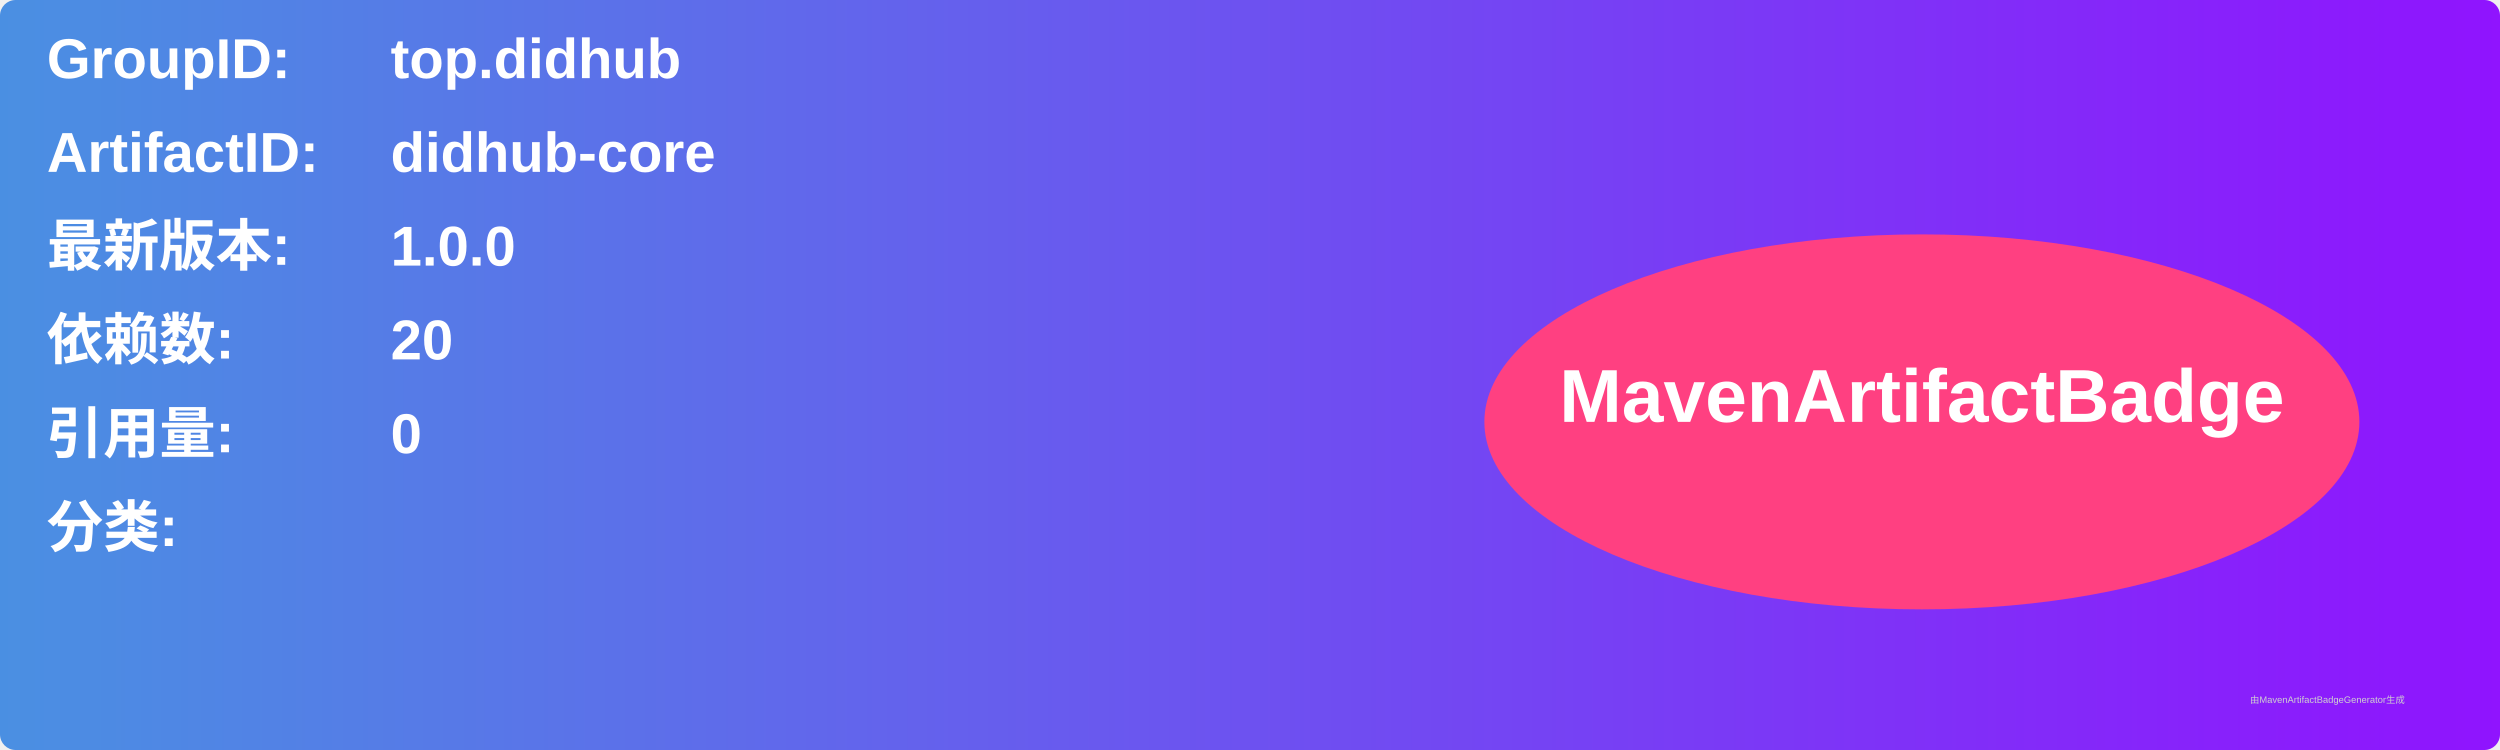
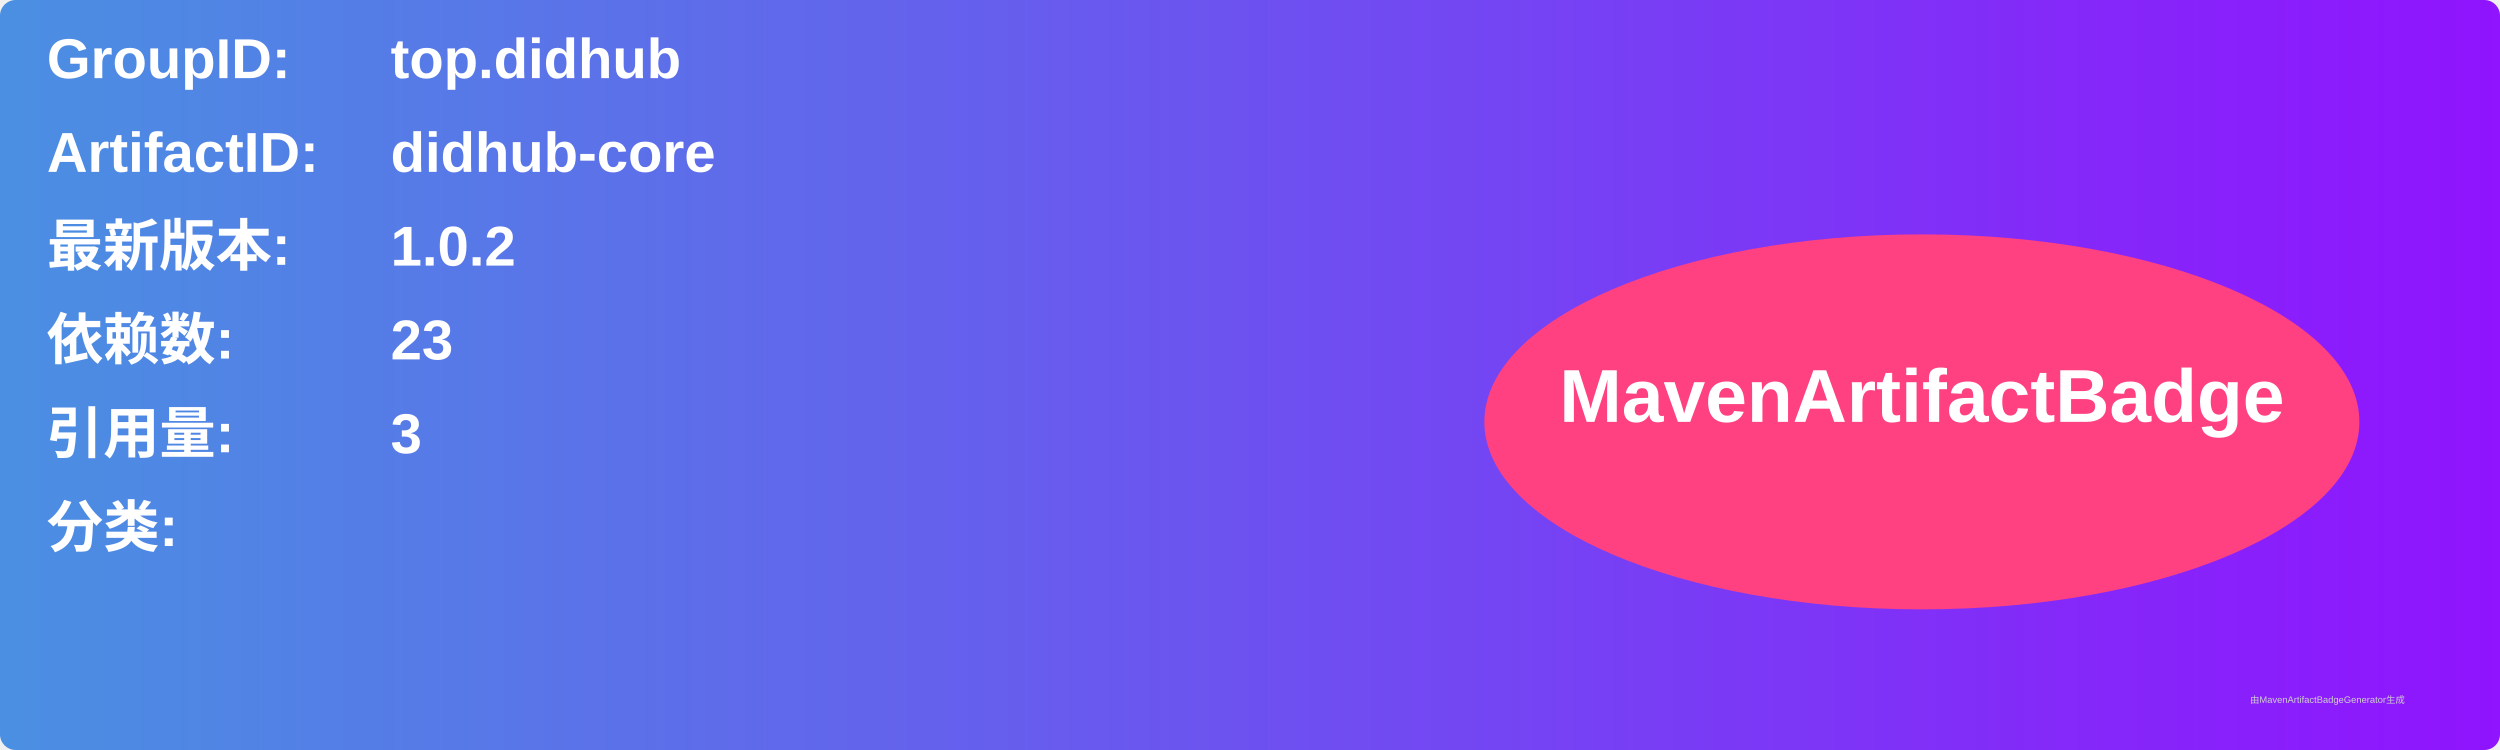
<svg xmlns="http://www.w3.org/2000/svg" width="800" height="240" viewBox="0 0 800 240">
  <linearGradient id="grad" x1="0%" y1="0%" x2="100%" y2="0%">
    <stop offset="0%" stop-color="#4a90e2" />
    <stop offset="100%" stop-color="#9013fe" />
  </linearGradient>
  <rect width="100%" height="100%" rx="5" ry="5" fill="url(#grad)" />
  <g transform="translate(15, 15)">
    <text x="0" y="10" font-family="Arial" font-size="18" fill="white" font-weight="bold" width="260">GroupID:</text>
    <text x="110" y="10" font-family="Arial" font-size="18" fill="white" font-weight="bold" width="460">top.didhub</text>
    <text x="0" y="40" font-family="Arial" font-size="18" fill="white" font-weight="bold" width="260">ArtifactID:</text>
    <text x="110" y="40" font-family="Arial" font-size="18" fill="white" font-weight="bold" width="460">didhub-core</text>
    <text x="0" y="70" font-family="Arial" font-size="18" fill="white" font-weight="bold">最新版本:</text>
    <text x="110" y="70" font-family="Arial" font-size="18" fill="white" font-weight="bold">
-       <tspan font-weight="bold">1.0.0</tspan>
+       <tspan font-weight="bold">1.0.2</tspan>
    </text>
    <text x="0" y="100" font-family="Arial" font-size="18" fill="white" font-weight="bold">依赖数: </text>
    <text x="110" y="100" font-family="Arial" font-size="18" fill="white">
-       <tspan font-weight="bold">20</tspan>
+       <tspan font-weight="bold">23</tspan>
    </text>
    <text x="0" y="130" font-family="Arial" font-size="18" fill="white" font-weight="bold">引用量: </text>
    <text x="110" y="130" font-family="Arial" font-size="18" fill="white">
-       <tspan font-weight="bold">0</tspan>
+       <tspan font-weight="bold">3</tspan>
    </text>
    <text x="0" y="160" font-family="Arial" font-size="18" fill="white" font-weight="bold">分类:</text>
    <text x="10" y="190" font-family="Arial" font-size="10" fill="white">
      <tspan font-weight="bold" />
    </text>
    <ellipse cx="600" cy="120" rx="140" ry="60" fill="#ff4081" />
    <text x="600" y="120" text-anchor="middle" font-family="Arial" font-size="24" fill="white" font-weight="bold">MavenArtifactBadge</text>
  </g>
  <text x="720" y="225" font-family="Arial" font-size="3" fill="#d0d0d0">由MavenArtifactBadgeGenerator生成</text>
</svg>
